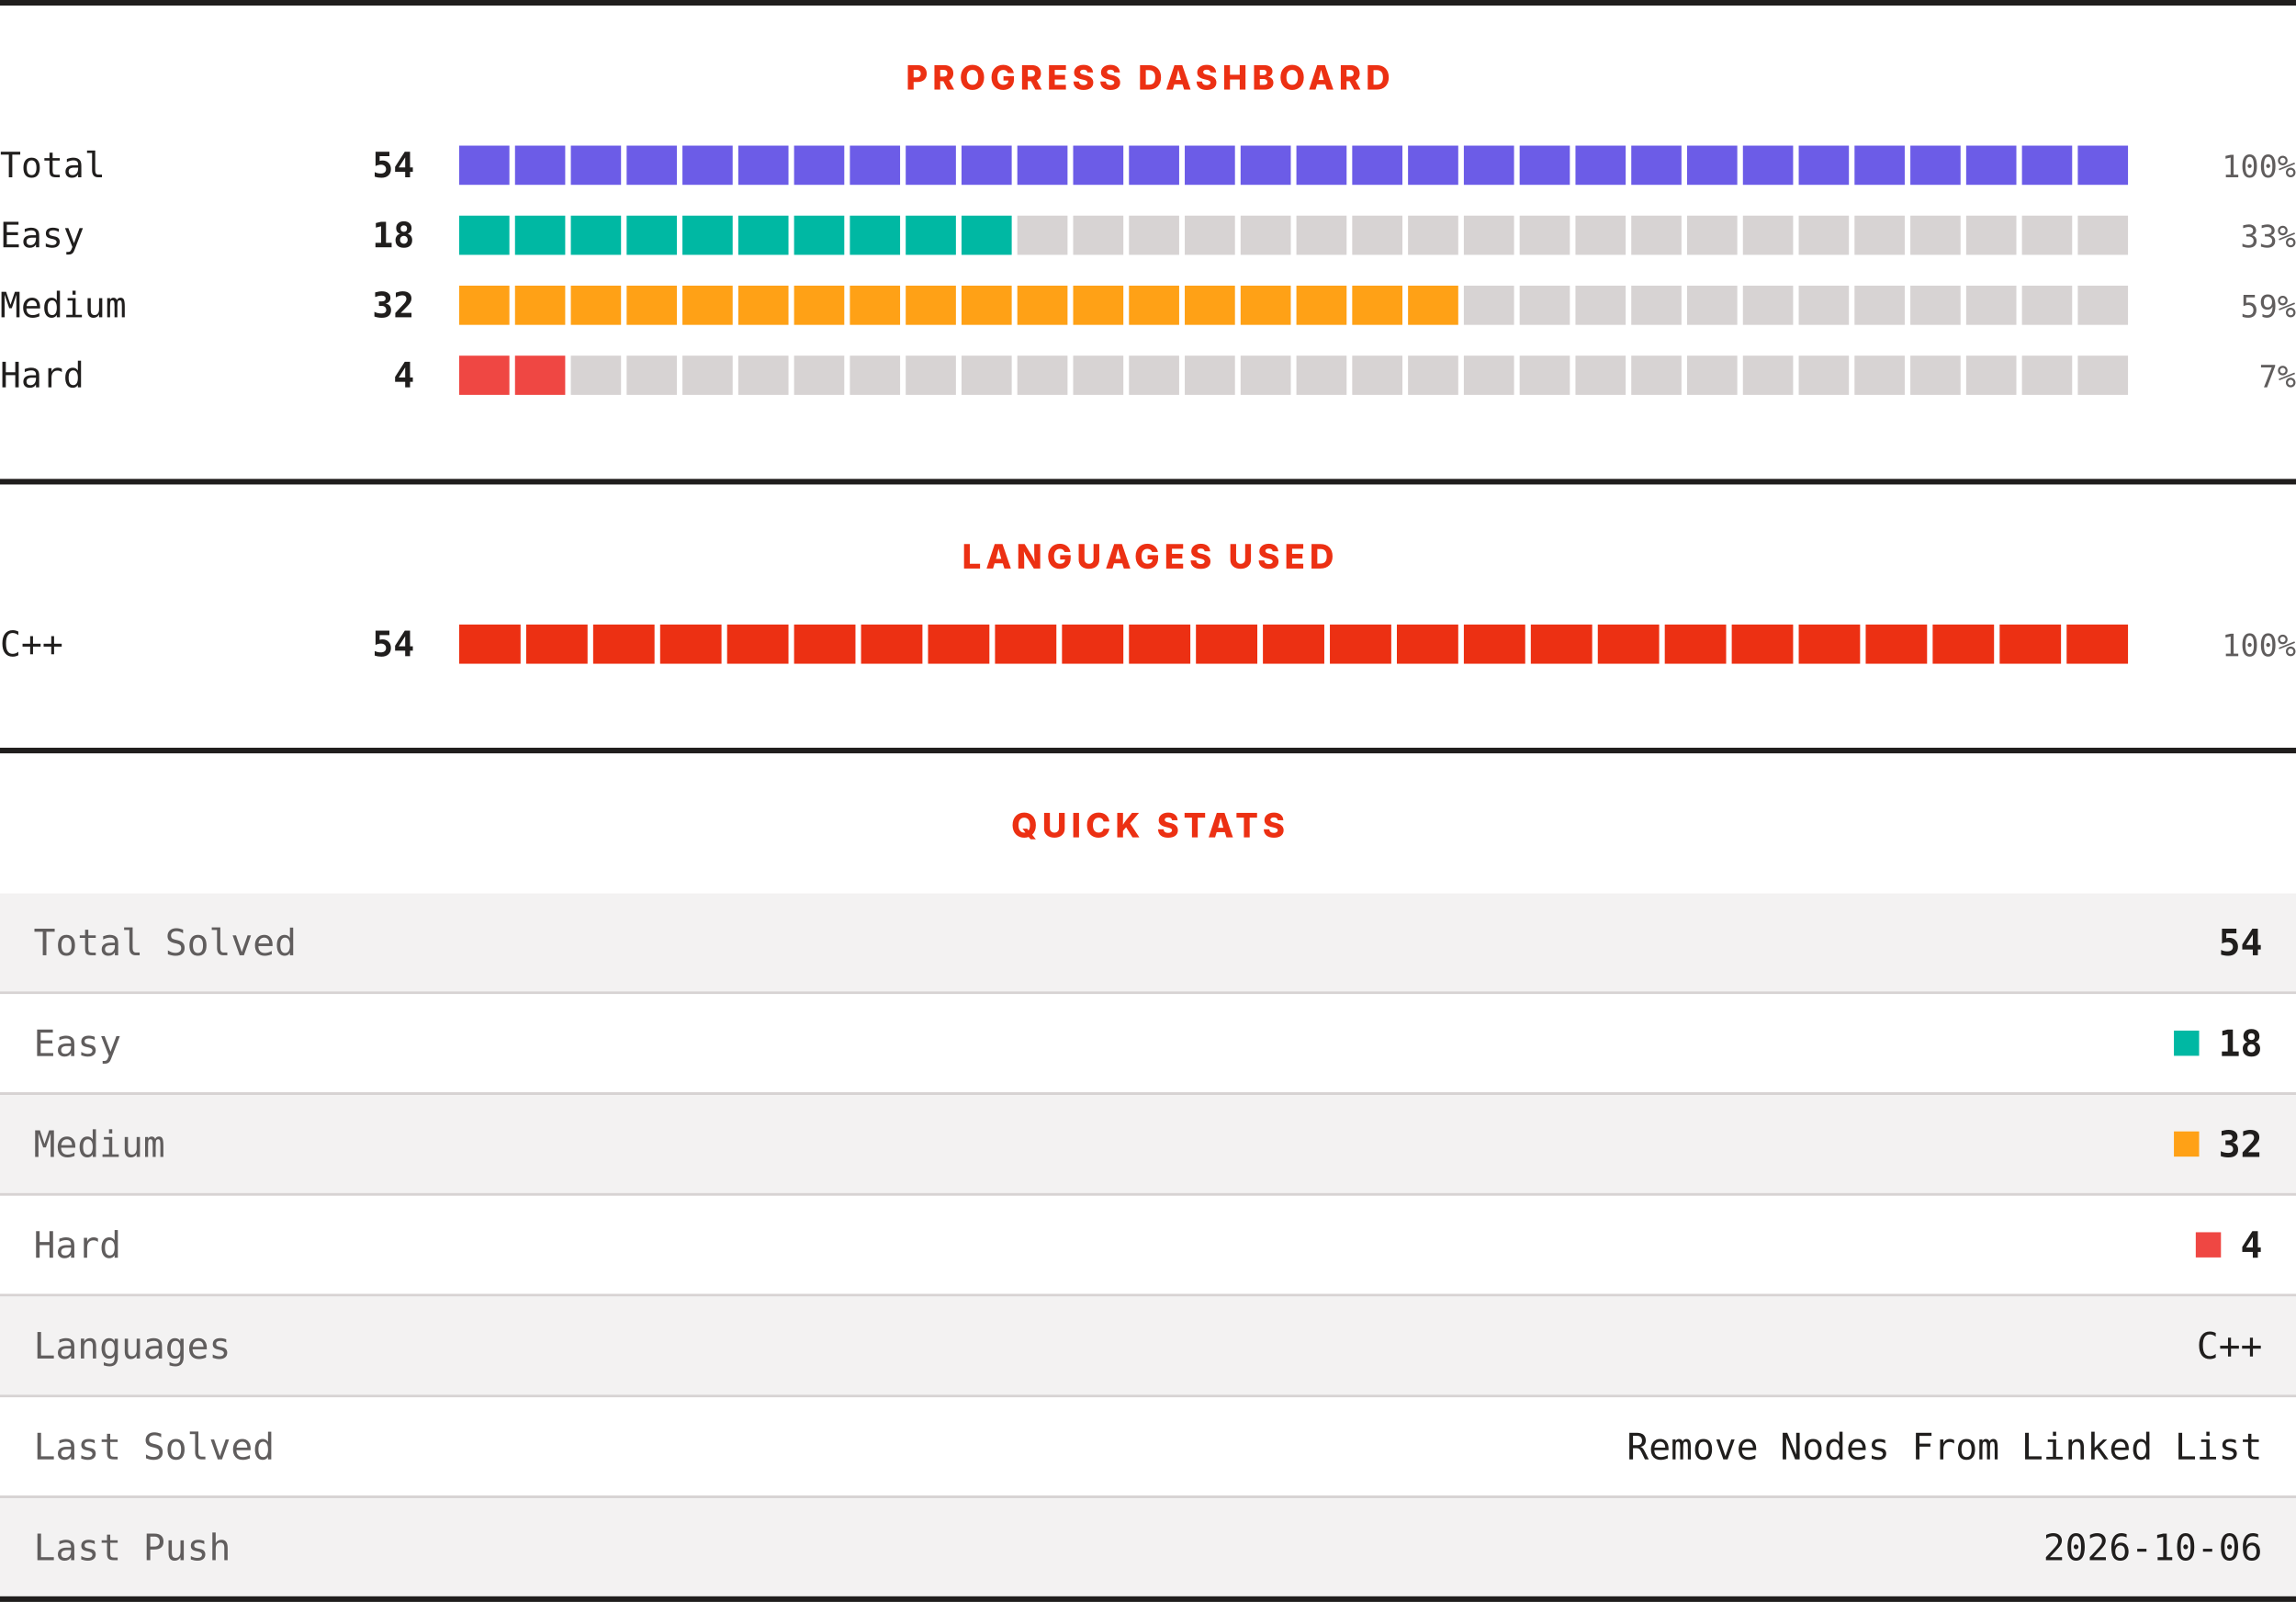
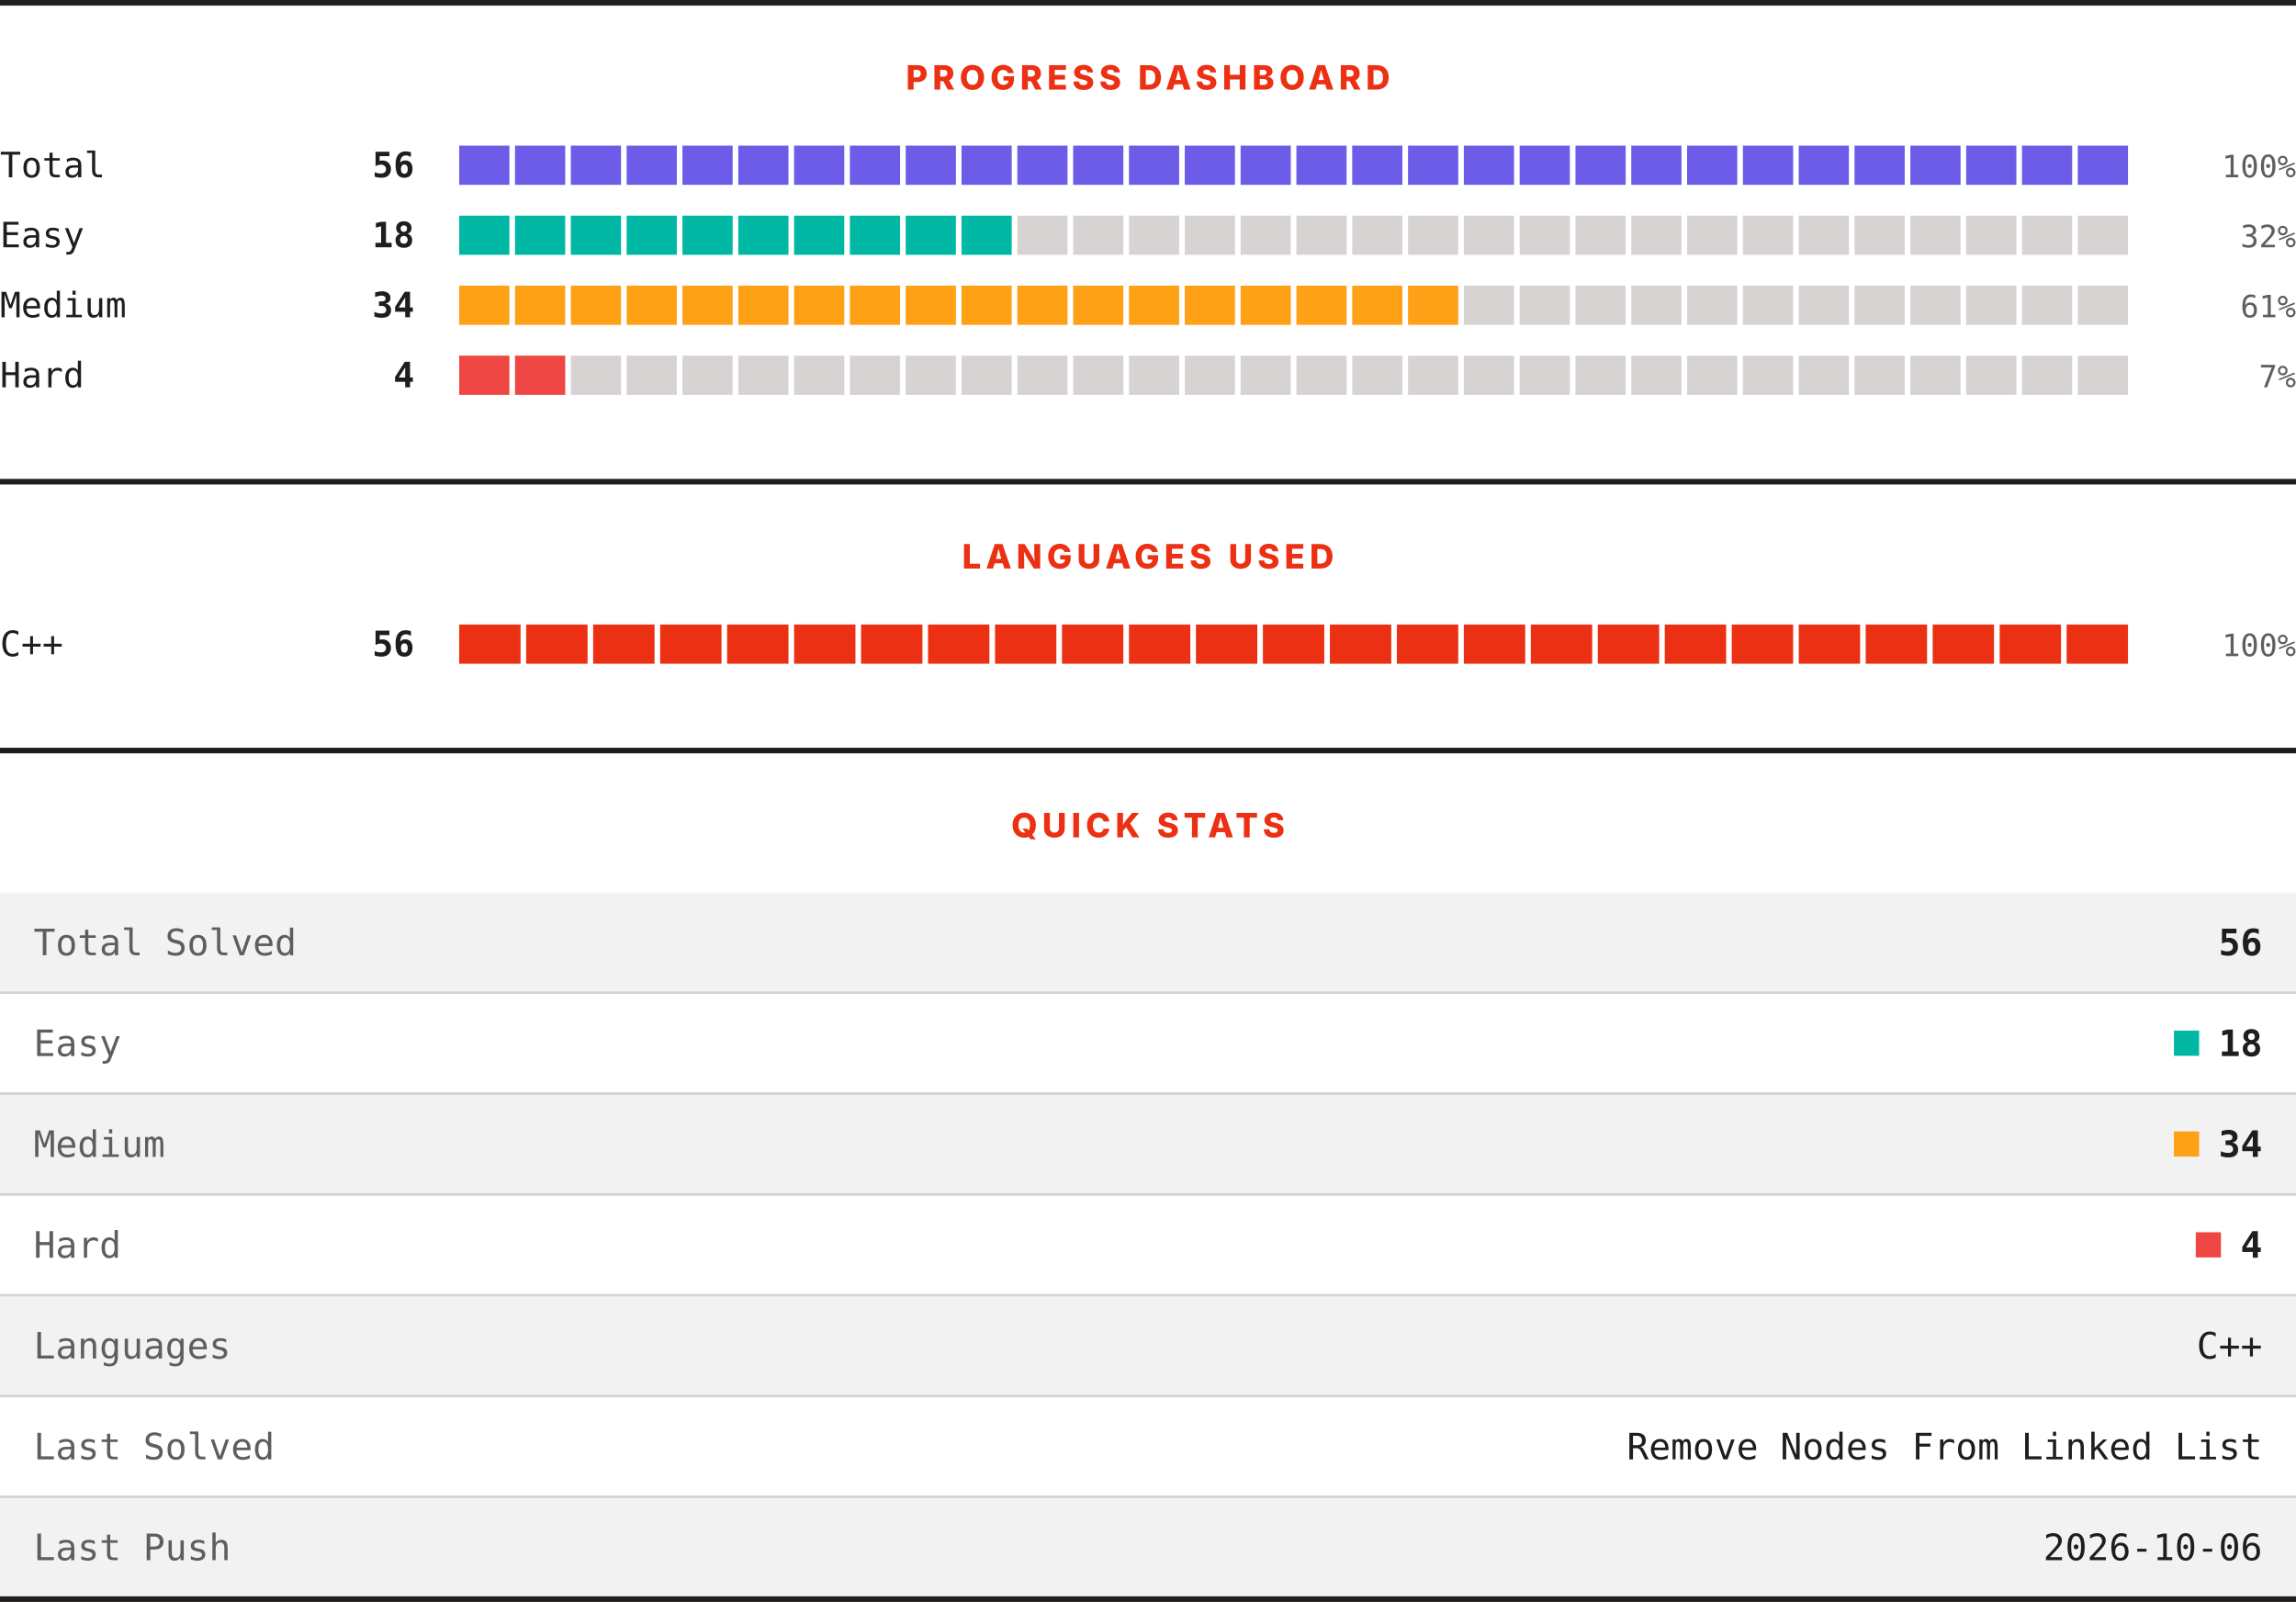
<svg xmlns="http://www.w3.org/2000/svg" width="820" height="572" viewBox="0 0 820 572" role="img" aria-label="LeetCode progress, languages and quick stats">
  <rect width="820" height="572" fill="#ffffff" />
  <rect x="0" y="0" width="820" height="2" fill="#201e1d" />
  <text x="410" y="32" text-anchor="middle" font-family="Archivo, system-ui, -apple-system, Segoe UI, sans-serif" font-size="12" font-weight="800" letter-spacing="1.68" fill="#ec3013">PROGRESS DASHBOARD</text>
  <text x="0" y="63.3" font-family="ui-monospace, SFMono-Regular, Menlo, Consolas, monospace" font-size="12.5" fill="#201e1d">Total</text>
-   <text x="148" y="63.3" text-anchor="end" font-family="ui-monospace, SFMono-Regular, Menlo, Consolas, monospace" font-size="12.5" font-weight="700" fill="#201e1d">54</text>
+   <text x="148" y="63.3" text-anchor="end" font-family="ui-monospace, SFMono-Regular, Menlo, Consolas, monospace" font-size="12.5" font-weight="700" fill="#201e1d">56</text>
  <rect x="164.00" y="52" width="17.93" height="14" fill="#6c5ce7" />
  <rect x="183.93" y="52" width="17.93" height="14" fill="#6c5ce7" />
  <rect x="203.87" y="52" width="17.93" height="14" fill="#6c5ce7" />
  <rect x="223.80" y="52" width="17.93" height="14" fill="#6c5ce7" />
  <rect x="243.73" y="52" width="17.93" height="14" fill="#6c5ce7" />
  <rect x="263.67" y="52" width="17.93" height="14" fill="#6c5ce7" />
  <rect x="283.60" y="52" width="17.93" height="14" fill="#6c5ce7" />
  <rect x="303.53" y="52" width="17.93" height="14" fill="#6c5ce7" />
  <rect x="323.47" y="52" width="17.93" height="14" fill="#6c5ce7" />
  <rect x="343.40" y="52" width="17.93" height="14" fill="#6c5ce7" />
  <rect x="363.33" y="52" width="17.93" height="14" fill="#6c5ce7" />
  <rect x="383.27" y="52" width="17.93" height="14" fill="#6c5ce7" />
  <rect x="403.20" y="52" width="17.93" height="14" fill="#6c5ce7" />
  <rect x="423.13" y="52" width="17.93" height="14" fill="#6c5ce7" />
  <rect x="443.07" y="52" width="17.93" height="14" fill="#6c5ce7" />
  <rect x="463.00" y="52" width="17.93" height="14" fill="#6c5ce7" />
  <rect x="482.93" y="52" width="17.93" height="14" fill="#6c5ce7" />
  <rect x="502.87" y="52" width="17.93" height="14" fill="#6c5ce7" />
  <rect x="522.80" y="52" width="17.93" height="14" fill="#6c5ce7" />
  <rect x="542.73" y="52" width="17.93" height="14" fill="#6c5ce7" />
  <rect x="562.67" y="52" width="17.93" height="14" fill="#6c5ce7" />
  <rect x="582.60" y="52" width="17.93" height="14" fill="#6c5ce7" />
  <rect x="602.53" y="52" width="17.93" height="14" fill="#6c5ce7" />
  <rect x="622.47" y="52" width="17.93" height="14" fill="#6c5ce7" />
  <rect x="642.40" y="52" width="17.93" height="14" fill="#6c5ce7" />
  <rect x="662.33" y="52" width="17.93" height="14" fill="#6c5ce7" />
  <rect x="682.27" y="52" width="17.93" height="14" fill="#6c5ce7" />
  <rect x="702.20" y="52" width="17.93" height="14" fill="#6c5ce7" />
  <rect x="722.13" y="52" width="17.93" height="14" fill="#6c5ce7" />
  <rect x="742.07" y="52" width="17.93" height="14" fill="#6c5ce7" />
  <text x="820" y="63.3" text-anchor="end" font-family="ui-monospace, SFMono-Regular, Menlo, Consolas, monospace" font-size="11" fill="#605d5d">100%</text>
  <text x="0" y="88.3" font-family="ui-monospace, SFMono-Regular, Menlo, Consolas, monospace" font-size="12.5" fill="#201e1d">Easy</text>
  <text x="148" y="88.3" text-anchor="end" font-family="ui-monospace, SFMono-Regular, Menlo, Consolas, monospace" font-size="12.5" font-weight="700" fill="#201e1d">18</text>
  <rect x="164.00" y="77" width="17.93" height="14" fill="#00b8a3" />
  <rect x="183.93" y="77" width="17.93" height="14" fill="#00b8a3" />
  <rect x="203.87" y="77" width="17.93" height="14" fill="#00b8a3" />
  <rect x="223.80" y="77" width="17.93" height="14" fill="#00b8a3" />
  <rect x="243.73" y="77" width="17.93" height="14" fill="#00b8a3" />
  <rect x="263.67" y="77" width="17.93" height="14" fill="#00b8a3" />
  <rect x="283.60" y="77" width="17.93" height="14" fill="#00b8a3" />
  <rect x="303.53" y="77" width="17.93" height="14" fill="#00b8a3" />
  <rect x="323.47" y="77" width="17.93" height="14" fill="#00b8a3" />
  <rect x="343.40" y="77" width="17.93" height="14" fill="#00b8a3" />
  <rect x="363.33" y="77" width="17.93" height="14" fill="#d7d3d3" />
  <rect x="383.27" y="77" width="17.93" height="14" fill="#d7d3d3" />
  <rect x="403.20" y="77" width="17.93" height="14" fill="#d7d3d3" />
  <rect x="423.13" y="77" width="17.93" height="14" fill="#d7d3d3" />
  <rect x="443.07" y="77" width="17.93" height="14" fill="#d7d3d3" />
  <rect x="463.00" y="77" width="17.93" height="14" fill="#d7d3d3" />
  <rect x="482.93" y="77" width="17.93" height="14" fill="#d7d3d3" />
  <rect x="502.87" y="77" width="17.93" height="14" fill="#d7d3d3" />
  <rect x="522.80" y="77" width="17.93" height="14" fill="#d7d3d3" />
  <rect x="542.73" y="77" width="17.93" height="14" fill="#d7d3d3" />
  <rect x="562.67" y="77" width="17.93" height="14" fill="#d7d3d3" />
  <rect x="582.60" y="77" width="17.93" height="14" fill="#d7d3d3" />
  <rect x="602.53" y="77" width="17.93" height="14" fill="#d7d3d3" />
  <rect x="622.47" y="77" width="17.93" height="14" fill="#d7d3d3" />
  <rect x="642.40" y="77" width="17.93" height="14" fill="#d7d3d3" />
  <rect x="662.33" y="77" width="17.93" height="14" fill="#d7d3d3" />
  <rect x="682.27" y="77" width="17.93" height="14" fill="#d7d3d3" />
  <rect x="702.20" y="77" width="17.93" height="14" fill="#d7d3d3" />
  <rect x="722.13" y="77" width="17.93" height="14" fill="#d7d3d3" />
  <rect x="742.07" y="77" width="17.93" height="14" fill="#d7d3d3" />
-   <text x="820" y="88.3" text-anchor="end" font-family="ui-monospace, SFMono-Regular, Menlo, Consolas, monospace" font-size="11" fill="#605d5d">33%</text>
+   <text x="820" y="88.3" text-anchor="end" font-family="ui-monospace, SFMono-Regular, Menlo, Consolas, monospace" font-size="11" fill="#605d5d">32%</text>
  <text x="0" y="113.3" font-family="ui-monospace, SFMono-Regular, Menlo, Consolas, monospace" font-size="12.5" fill="#201e1d">Medium</text>
-   <text x="148" y="113.3" text-anchor="end" font-family="ui-monospace, SFMono-Regular, Menlo, Consolas, monospace" font-size="12.5" font-weight="700" fill="#201e1d">32</text>
+   <text x="148" y="113.3" text-anchor="end" font-family="ui-monospace, SFMono-Regular, Menlo, Consolas, monospace" font-size="12.5" font-weight="700" fill="#201e1d">34</text>
  <rect x="164.00" y="102" width="17.93" height="14" fill="#ffa116" />
  <rect x="183.93" y="102" width="17.93" height="14" fill="#ffa116" />
  <rect x="203.87" y="102" width="17.93" height="14" fill="#ffa116" />
  <rect x="223.80" y="102" width="17.93" height="14" fill="#ffa116" />
  <rect x="243.73" y="102" width="17.93" height="14" fill="#ffa116" />
  <rect x="263.67" y="102" width="17.93" height="14" fill="#ffa116" />
  <rect x="283.60" y="102" width="17.93" height="14" fill="#ffa116" />
  <rect x="303.53" y="102" width="17.93" height="14" fill="#ffa116" />
  <rect x="323.47" y="102" width="17.93" height="14" fill="#ffa116" />
  <rect x="343.40" y="102" width="17.93" height="14" fill="#ffa116" />
  <rect x="363.33" y="102" width="17.93" height="14" fill="#ffa116" />
  <rect x="383.27" y="102" width="17.93" height="14" fill="#ffa116" />
  <rect x="403.20" y="102" width="17.93" height="14" fill="#ffa116" />
  <rect x="423.13" y="102" width="17.93" height="14" fill="#ffa116" />
  <rect x="443.07" y="102" width="17.93" height="14" fill="#ffa116" />
  <rect x="463.00" y="102" width="17.93" height="14" fill="#ffa116" />
  <rect x="482.93" y="102" width="17.93" height="14" fill="#ffa116" />
  <rect x="502.87" y="102" width="17.93" height="14" fill="#ffa116" />
  <rect x="522.80" y="102" width="17.93" height="14" fill="#d7d3d3" />
  <rect x="542.73" y="102" width="17.93" height="14" fill="#d7d3d3" />
  <rect x="562.67" y="102" width="17.93" height="14" fill="#d7d3d3" />
  <rect x="582.60" y="102" width="17.93" height="14" fill="#d7d3d3" />
  <rect x="602.53" y="102" width="17.93" height="14" fill="#d7d3d3" />
  <rect x="622.47" y="102" width="17.93" height="14" fill="#d7d3d3" />
  <rect x="642.40" y="102" width="17.93" height="14" fill="#d7d3d3" />
  <rect x="662.33" y="102" width="17.93" height="14" fill="#d7d3d3" />
  <rect x="682.27" y="102" width="17.93" height="14" fill="#d7d3d3" />
  <rect x="702.20" y="102" width="17.93" height="14" fill="#d7d3d3" />
  <rect x="722.13" y="102" width="17.93" height="14" fill="#d7d3d3" />
  <rect x="742.07" y="102" width="17.93" height="14" fill="#d7d3d3" />
-   <text x="820" y="113.3" text-anchor="end" font-family="ui-monospace, SFMono-Regular, Menlo, Consolas, monospace" font-size="11" fill="#605d5d">59%</text>
+   <text x="820" y="113.3" text-anchor="end" font-family="ui-monospace, SFMono-Regular, Menlo, Consolas, monospace" font-size="11" fill="#605d5d">61%</text>
  <text x="0" y="138.3" font-family="ui-monospace, SFMono-Regular, Menlo, Consolas, monospace" font-size="12.5" fill="#201e1d">Hard</text>
  <text x="148" y="138.3" text-anchor="end" font-family="ui-monospace, SFMono-Regular, Menlo, Consolas, monospace" font-size="12.5" font-weight="700" fill="#201e1d">4</text>
  <rect x="164.00" y="127" width="17.93" height="14" fill="#ef4743" />
  <rect x="183.93" y="127" width="17.93" height="14" fill="#ef4743" />
  <rect x="203.87" y="127" width="17.93" height="14" fill="#d7d3d3" />
  <rect x="223.80" y="127" width="17.93" height="14" fill="#d7d3d3" />
  <rect x="243.73" y="127" width="17.93" height="14" fill="#d7d3d3" />
  <rect x="263.67" y="127" width="17.93" height="14" fill="#d7d3d3" />
  <rect x="283.60" y="127" width="17.93" height="14" fill="#d7d3d3" />
  <rect x="303.53" y="127" width="17.93" height="14" fill="#d7d3d3" />
  <rect x="323.47" y="127" width="17.93" height="14" fill="#d7d3d3" />
  <rect x="343.40" y="127" width="17.93" height="14" fill="#d7d3d3" />
  <rect x="363.33" y="127" width="17.93" height="14" fill="#d7d3d3" />
  <rect x="383.27" y="127" width="17.93" height="14" fill="#d7d3d3" />
  <rect x="403.20" y="127" width="17.93" height="14" fill="#d7d3d3" />
  <rect x="423.13" y="127" width="17.93" height="14" fill="#d7d3d3" />
  <rect x="443.07" y="127" width="17.93" height="14" fill="#d7d3d3" />
  <rect x="463.00" y="127" width="17.93" height="14" fill="#d7d3d3" />
  <rect x="482.93" y="127" width="17.93" height="14" fill="#d7d3d3" />
  <rect x="502.87" y="127" width="17.93" height="14" fill="#d7d3d3" />
  <rect x="522.80" y="127" width="17.93" height="14" fill="#d7d3d3" />
  <rect x="542.73" y="127" width="17.93" height="14" fill="#d7d3d3" />
  <rect x="562.67" y="127" width="17.93" height="14" fill="#d7d3d3" />
  <rect x="582.60" y="127" width="17.93" height="14" fill="#d7d3d3" />
  <rect x="602.53" y="127" width="17.93" height="14" fill="#d7d3d3" />
  <rect x="622.47" y="127" width="17.93" height="14" fill="#d7d3d3" />
  <rect x="642.40" y="127" width="17.93" height="14" fill="#d7d3d3" />
  <rect x="662.33" y="127" width="17.93" height="14" fill="#d7d3d3" />
  <rect x="682.27" y="127" width="17.93" height="14" fill="#d7d3d3" />
  <rect x="702.20" y="127" width="17.93" height="14" fill="#d7d3d3" />
  <rect x="722.13" y="127" width="17.93" height="14" fill="#d7d3d3" />
  <rect x="742.07" y="127" width="17.93" height="14" fill="#d7d3d3" />
  <text x="820" y="138.3" text-anchor="end" font-family="ui-monospace, SFMono-Regular, Menlo, Consolas, monospace" font-size="11" fill="#605d5d">7%</text>
  <rect x="0" y="171" width="820" height="2" fill="#201e1d" />
  <text x="410" y="203" text-anchor="middle" font-family="Archivo, system-ui, -apple-system, Segoe UI, sans-serif" font-size="12" font-weight="800" letter-spacing="1.68" fill="#ec3013">LANGUAGES USED</text>
  <text x="0" y="234.3" font-family="ui-monospace, SFMono-Regular, Menlo, Consolas, monospace" font-size="12.5" fill="#201e1d">C++</text>
-   <text x="148" y="234.3" text-anchor="end" font-family="ui-monospace, SFMono-Regular, Menlo, Consolas, monospace" font-size="12.5" font-weight="700" fill="#201e1d">54</text>
+   <text x="148" y="234.3" text-anchor="end" font-family="ui-monospace, SFMono-Regular, Menlo, Consolas, monospace" font-size="12.5" font-weight="700" fill="#201e1d">56</text>
  <rect x="164.00" y="223" width="21.92" height="14" fill="#ec3013" />
  <rect x="187.92" y="223" width="21.92" height="14" fill="#ec3013" />
  <rect x="211.84" y="223" width="21.92" height="14" fill="#ec3013" />
  <rect x="235.76" y="223" width="21.92" height="14" fill="#ec3013" />
  <rect x="259.68" y="223" width="21.92" height="14" fill="#ec3013" />
  <rect x="283.60" y="223" width="21.92" height="14" fill="#ec3013" />
  <rect x="307.52" y="223" width="21.92" height="14" fill="#ec3013" />
  <rect x="331.44" y="223" width="21.92" height="14" fill="#ec3013" />
  <rect x="355.36" y="223" width="21.92" height="14" fill="#ec3013" />
  <rect x="379.28" y="223" width="21.92" height="14" fill="#ec3013" />
  <rect x="403.20" y="223" width="21.92" height="14" fill="#ec3013" />
  <rect x="427.12" y="223" width="21.92" height="14" fill="#ec3013" />
  <rect x="451.04" y="223" width="21.92" height="14" fill="#ec3013" />
  <rect x="474.96" y="223" width="21.92" height="14" fill="#ec3013" />
  <rect x="498.88" y="223" width="21.92" height="14" fill="#ec3013" />
  <rect x="522.80" y="223" width="21.92" height="14" fill="#ec3013" />
  <rect x="546.72" y="223" width="21.92" height="14" fill="#ec3013" />
  <rect x="570.64" y="223" width="21.92" height="14" fill="#ec3013" />
  <rect x="594.56" y="223" width="21.92" height="14" fill="#ec3013" />
  <rect x="618.48" y="223" width="21.92" height="14" fill="#ec3013" />
  <rect x="642.40" y="223" width="21.92" height="14" fill="#ec3013" />
  <rect x="666.32" y="223" width="21.92" height="14" fill="#ec3013" />
  <rect x="690.24" y="223" width="21.92" height="14" fill="#ec3013" />
  <rect x="714.16" y="223" width="21.92" height="14" fill="#ec3013" />
  <rect x="738.08" y="223" width="21.92" height="14" fill="#ec3013" />
  <text x="820" y="234.3" text-anchor="end" font-family="ui-monospace, SFMono-Regular, Menlo, Consolas, monospace" font-size="11" fill="#605d5d">100%</text>
  <rect x="0" y="267" width="820" height="2" fill="#201e1d" />
  <text x="410" y="299" text-anchor="middle" font-family="Archivo, system-ui, -apple-system, Segoe UI, sans-serif" font-size="12" font-weight="800" letter-spacing="1.68" fill="#ec3013">QUICK STATS</text>
  <rect x="0" y="319" width="820" height="35" fill="#f3f2f2" />
  <text x="12" y="341.1" font-family="ui-monospace, SFMono-Regular, Menlo, Consolas, monospace" font-size="13" fill="#605d5d">Total Solved</text>
-   <text x="808" y="341.1" text-anchor="end" font-family="ui-monospace, SFMono-Regular, Menlo, Consolas, monospace" font-size="13" font-weight="700" fill="#201e1d">54</text>
+   <text x="808" y="341.1" text-anchor="end" font-family="ui-monospace, SFMono-Regular, Menlo, Consolas, monospace" font-size="13" font-weight="700" fill="#201e1d">56</text>
  <rect x="0" y="354" width="820" height="1" fill="#d7d3d3" />
  <rect x="0" y="355" width="820" height="35" fill="#ffffff" />
  <text x="12" y="377.1" font-family="ui-monospace, SFMono-Regular, Menlo, Consolas, monospace" font-size="13" fill="#605d5d">Easy</text>
  <rect x="776.4" y="368" width="9" height="9" fill="#00b8a3" />
  <text x="808" y="377.1" text-anchor="end" font-family="ui-monospace, SFMono-Regular, Menlo, Consolas, monospace" font-size="13" font-weight="700" fill="#201e1d">18</text>
  <rect x="0" y="390" width="820" height="1" fill="#d7d3d3" />
  <rect x="0" y="391" width="820" height="35" fill="#f3f2f2" />
  <text x="12" y="413.1" font-family="ui-monospace, SFMono-Regular, Menlo, Consolas, monospace" font-size="13" fill="#605d5d">Medium</text>
  <rect x="776.4" y="404" width="9" height="9" fill="#ffa116" />
-   <text x="808" y="413.1" text-anchor="end" font-family="ui-monospace, SFMono-Regular, Menlo, Consolas, monospace" font-size="13" font-weight="700" fill="#201e1d">32</text>
+   <text x="808" y="413.1" text-anchor="end" font-family="ui-monospace, SFMono-Regular, Menlo, Consolas, monospace" font-size="13" font-weight="700" fill="#201e1d">34</text>
  <rect x="0" y="426" width="820" height="1" fill="#d7d3d3" />
  <rect x="0" y="427" width="820" height="35" fill="#ffffff" />
  <text x="12" y="449.1" font-family="ui-monospace, SFMono-Regular, Menlo, Consolas, monospace" font-size="13" fill="#605d5d">Hard</text>
  <rect x="784.2" y="440" width="9" height="9" fill="#ef4743" />
  <text x="808" y="449.1" text-anchor="end" font-family="ui-monospace, SFMono-Regular, Menlo, Consolas, monospace" font-size="13" font-weight="700" fill="#201e1d">4</text>
  <rect x="0" y="462" width="820" height="1" fill="#d7d3d3" />
  <rect x="0" y="463" width="820" height="35" fill="#f3f2f2" />
  <text x="12" y="485.1" font-family="ui-monospace, SFMono-Regular, Menlo, Consolas, monospace" font-size="13" fill="#605d5d">Languages</text>
  <text x="808" y="485.1" text-anchor="end" font-family="ui-monospace, SFMono-Regular, Menlo, Consolas, monospace" font-size="13" fill="#201e1d">C++</text>
  <rect x="0" y="498" width="820" height="1" fill="#d7d3d3" />
  <rect x="0" y="499" width="820" height="35" fill="#ffffff" />
  <text x="12" y="521.1" font-family="ui-monospace, SFMono-Regular, Menlo, Consolas, monospace" font-size="13" fill="#605d5d">Last Solved</text>
  <text x="808" y="521.1" text-anchor="end" font-family="ui-monospace, SFMono-Regular, Menlo, Consolas, monospace" font-size="13" fill="#201e1d">Remove Nodes From Linked List</text>
  <rect x="0" y="534" width="820" height="1" fill="#d7d3d3" />
  <rect x="0" y="535" width="820" height="35" fill="#f3f2f2" />
  <text x="12" y="557.1" font-family="ui-monospace, SFMono-Regular, Menlo, Consolas, monospace" font-size="13" fill="#605d5d">Last Push</text>
  <text x="808" y="557.1" text-anchor="end" font-family="ui-monospace, SFMono-Regular, Menlo, Consolas, monospace" font-size="13" fill="#201e1d">2026-10-06</text>
  <rect x="0" y="570" width="820" height="2" fill="#201e1d" />
</svg>
